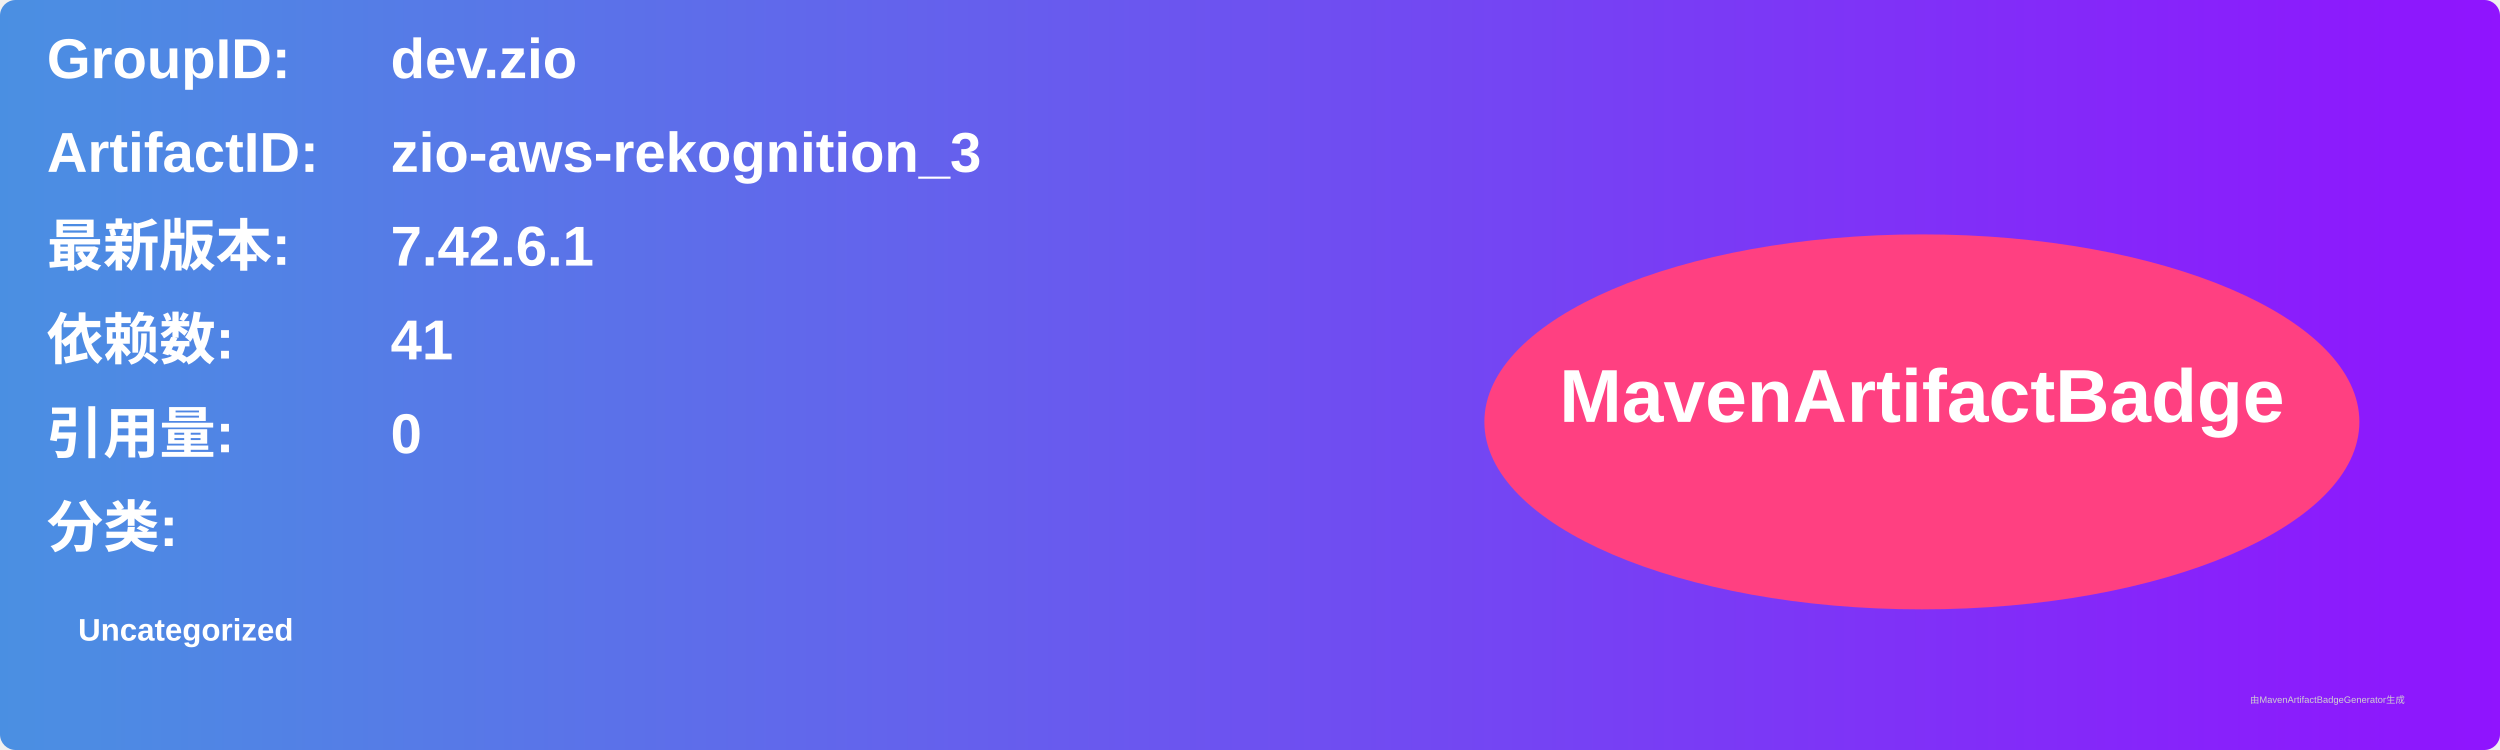
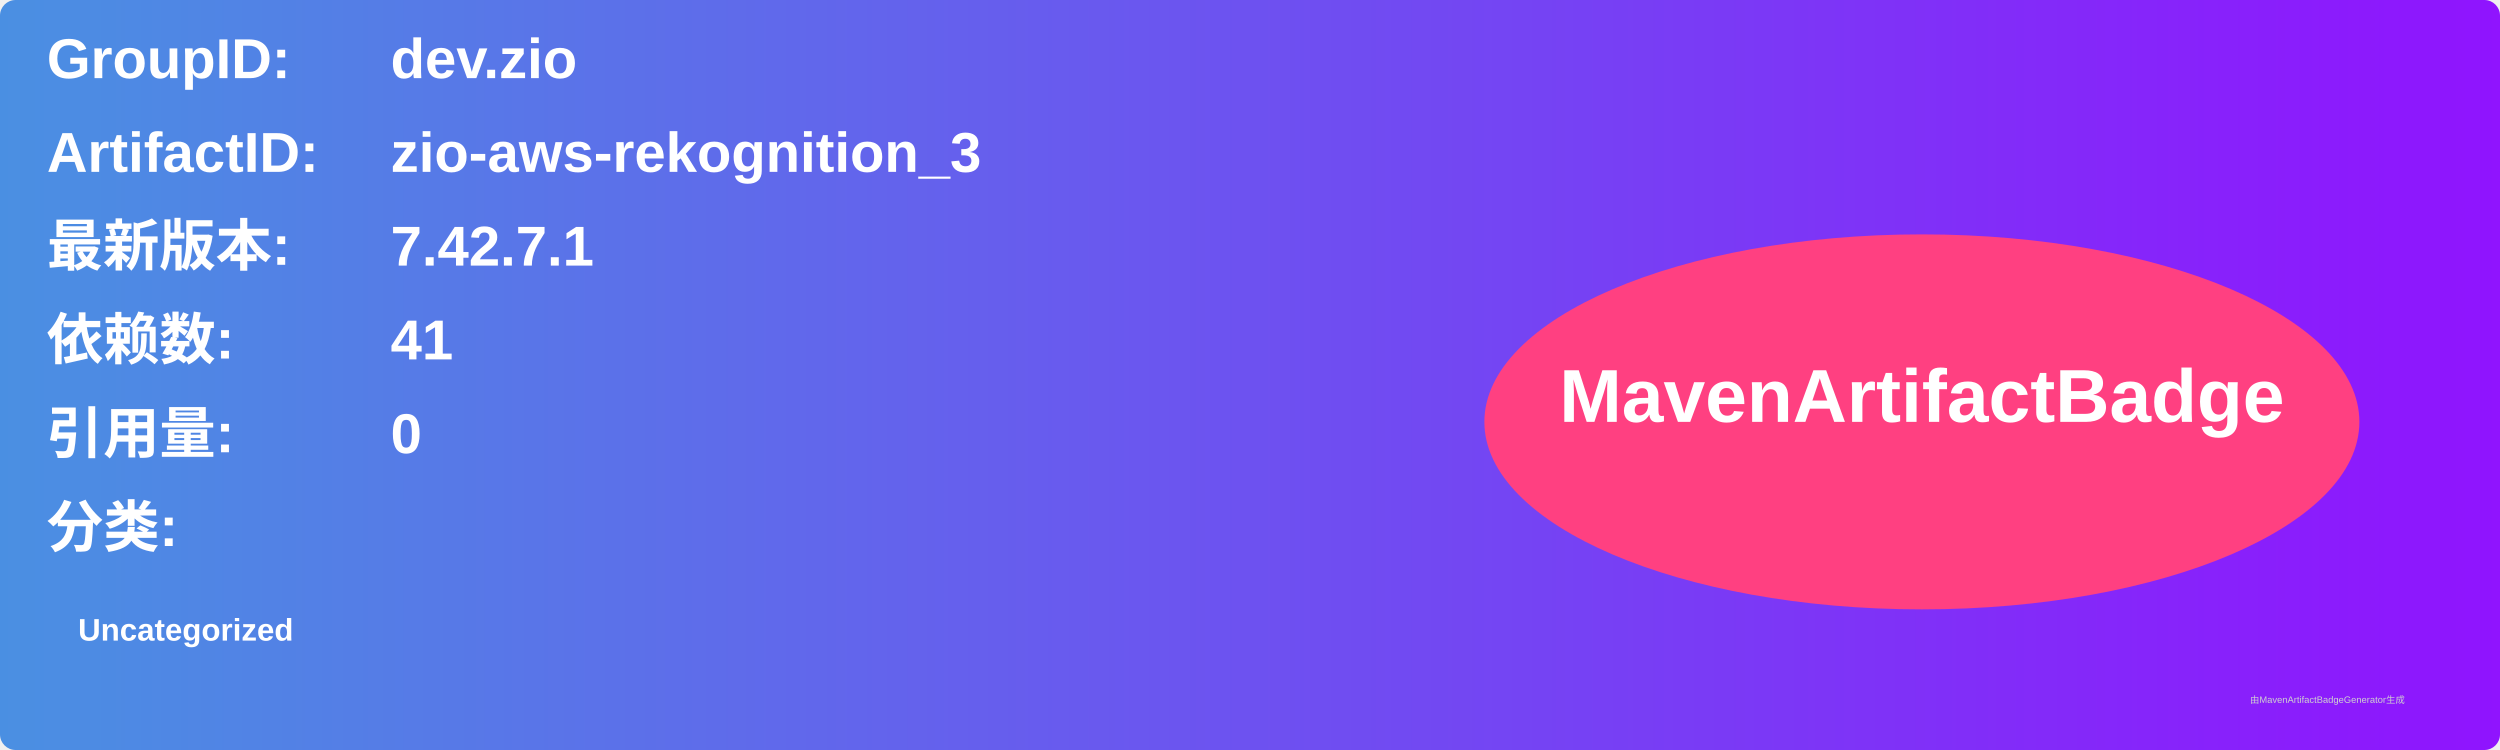
<svg xmlns="http://www.w3.org/2000/svg" width="800" height="240" viewBox="0 0 800 240">
  <linearGradient id="grad" x1="0%" y1="0%" x2="100%" y2="0%">
    <stop offset="0%" stop-color="#4a90e2" />
    <stop offset="100%" stop-color="#9013fe" />
  </linearGradient>
  <rect width="100%" height="100%" rx="5" ry="5" fill="url(#grad)" />
  <g transform="translate(15, 15)">
    <text x="0" y="10" font-family="Arial" font-size="18" fill="white" font-weight="bold" width="260">GroupID:</text>
    <text x="110" y="10" font-family="Arial" font-size="18" fill="white" font-weight="bold" width="460">dev.zio</text>
    <text x="0" y="40" font-family="Arial" font-size="18" fill="white" font-weight="bold" width="260">ArtifactID:</text>
    <text x="110" y="40" font-family="Arial" font-size="18" fill="white" font-weight="bold" width="460">zio-aws-rekognition_3</text>
    <text x="0" y="70" font-family="Arial" font-size="18" fill="white" font-weight="bold">最新版本:</text>
    <text x="110" y="70" font-family="Arial" font-size="18" fill="white" font-weight="bold">
-       <tspan font-weight="bold">7.42.6.1</tspan>
+       <tspan font-weight="bold">7.42.7.1</tspan>
    </text>
    <text x="0" y="100" font-family="Arial" font-size="18" fill="white" font-weight="bold">依赖数: </text>
    <text x="110" y="100" font-family="Arial" font-size="18" fill="white">
      <tspan font-weight="bold">41</tspan>
    </text>
    <text x="0" y="130" font-family="Arial" font-size="18" fill="white" font-weight="bold">引用量: </text>
    <text x="110" y="130" font-family="Arial" font-size="18" fill="white">
      <tspan font-weight="bold">0</tspan>
    </text>
    <text x="0" y="160" font-family="Arial" font-size="18" fill="white" font-weight="bold">分类:</text>
    <text x="10" y="190" font-family="Arial" font-size="10" fill="white">
      <tspan font-weight="bold">Uncategorized</tspan>
    </text>
    <ellipse cx="600" cy="120" rx="140" ry="60" fill="#ff4081" />
    <text x="600" y="120" text-anchor="middle" font-family="Arial" font-size="24" fill="white" font-weight="bold">MavenArtifactBadge</text>
  </g>
  <text x="720" y="225" font-family="Arial" font-size="3" fill="#d0d0d0">由MavenArtifactBadgeGenerator生成</text>
</svg>
